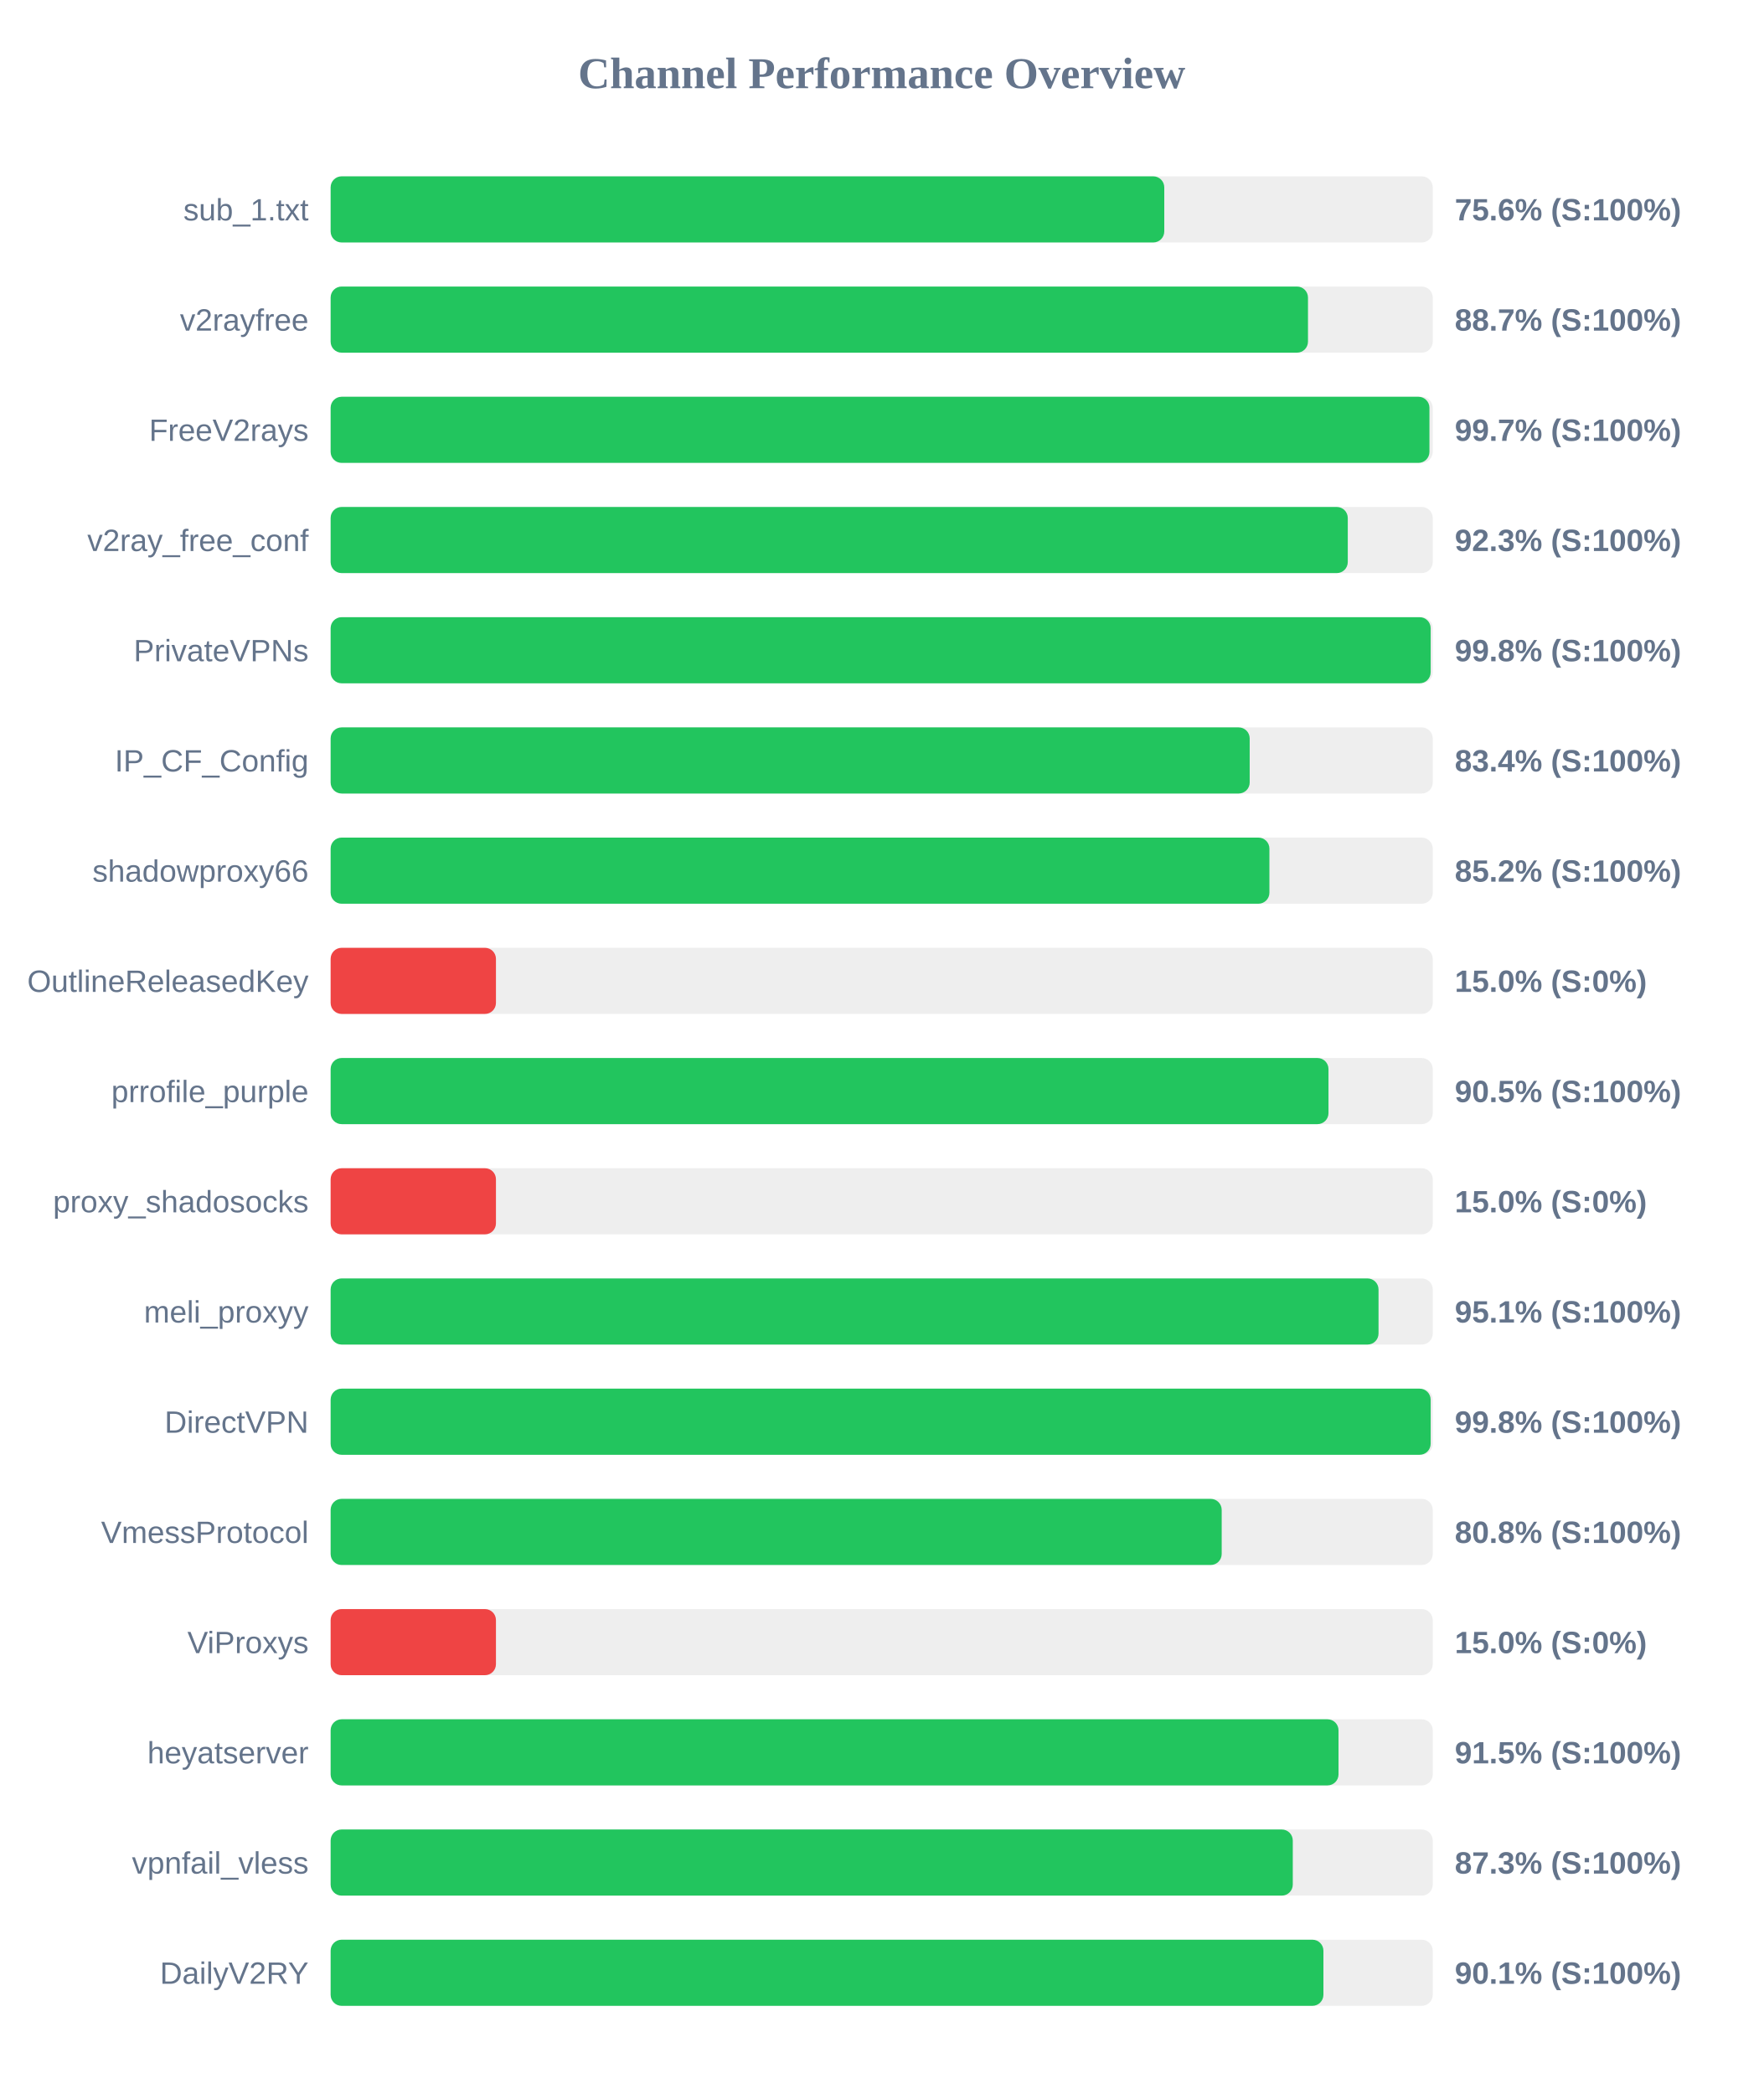
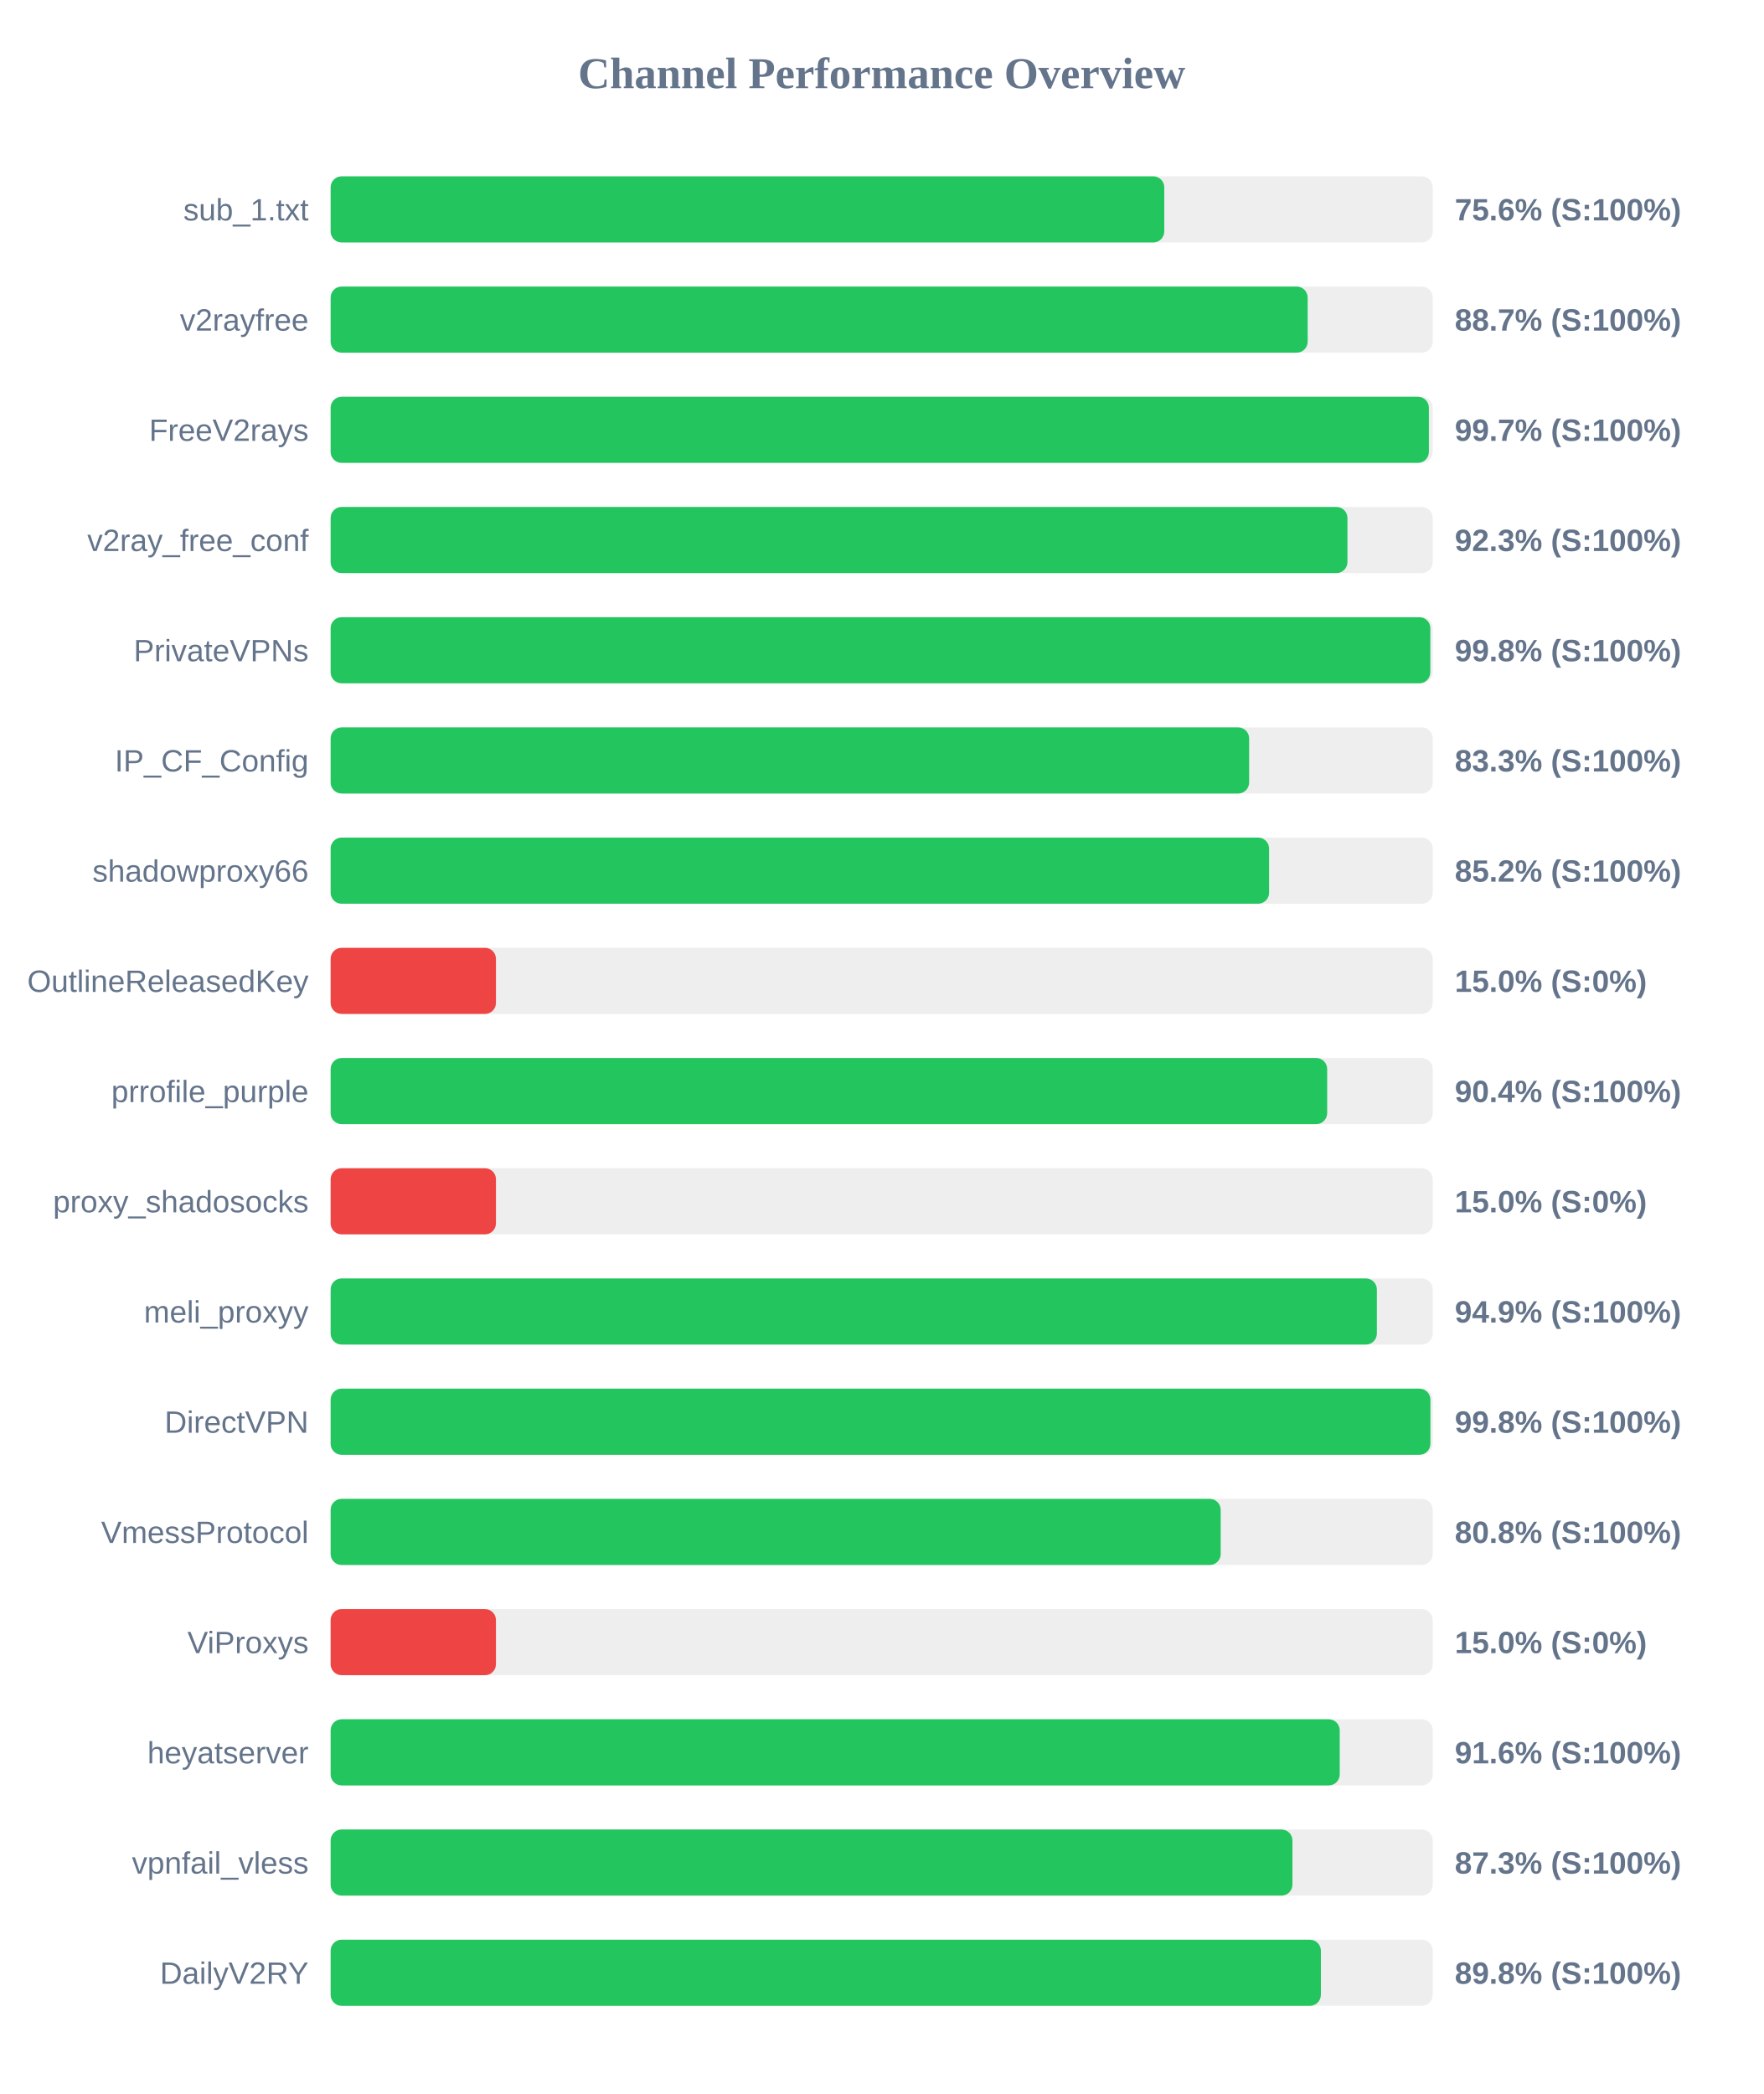
<svg xmlns="http://www.w3.org/2000/svg" width="800" height="950" version="1.1">
  <style>
        .row { font: 14px Arial; fill: #64748b; }
        .score { font: bold 14px Arial; fill: #64748b; }
    </style>
  <text x="400" y="40" text-anchor="middle" font-size="20px" font-weight="bold" fill="#64748b">Channel Performance Overview</text>
  <rect x="150" y="80" width="500" height="30" fill="#eee" rx="5" />
  <rect x="150" y="80" width="378.2" height="30" fill="#22c55e" rx="5" />
  <text x="140" y="100" text-anchor="end" class="row">sub_1.txt</text>
  <text x="660" y="100" text-anchor="start" class="score">75.6% (S:100%)</text>
  <rect x="150" y="130" width="500" height="30" fill="#eee" rx="5" />
-   <rect x="150" y="130" width="443.4" height="30" fill="#22c55e" rx="5" />
+   <rect x="150" y="130" width="443.25" height="30" fill="#22c55e" rx="5" />
  <text x="140" y="150" text-anchor="end" class="row">v2rayfree</text>
  <text x="660" y="150" text-anchor="start" class="score">88.7% (S:100%)</text>
  <rect x="150" y="180" width="500" height="30" fill="#eee" rx="5" />
-   <rect x="150" y="180" width="498.5" height="30" fill="#22c55e" rx="5" />
+   <rect x="150" y="180" width="498.25" height="30" fill="#22c55e" rx="5" />
  <text x="140" y="200" text-anchor="end" class="row">FreeV2rays</text>
  <text x="660" y="200" text-anchor="start" class="score">99.7% (S:100%)</text>
  <rect x="150" y="230" width="500" height="30" fill="#eee" rx="5" />
-   <rect x="150" y="230" width="461.45" height="30" fill="#22c55e" rx="5" />
+   <rect x="150" y="230" width="461.3" height="30" fill="#22c55e" rx="5" />
  <text x="140" y="250" text-anchor="end" class="row">v2ray_free_conf</text>
  <text x="660" y="250" text-anchor="start" class="score">92.3% (S:100%)</text>
  <rect x="150" y="280" width="500" height="30" fill="#eee" rx="5" />
-   <rect x="150" y="280" width="499.05" height="30" fill="#22c55e" rx="5" />
+   <rect x="150" y="280" width="498.9" height="30" fill="#22c55e" rx="5" />
  <text x="140" y="300" text-anchor="end" class="row">PrivateVPNs</text>
  <text x="660" y="300" text-anchor="start" class="score">99.8% (S:100%)</text>
  <rect x="150" y="330" width="500" height="30" fill="#eee" rx="5" />
-   <rect x="150" y="330" width="416.95" height="30" fill="#22c55e" rx="5" />
+   <rect x="150" y="330" width="416.7" height="30" fill="#22c55e" rx="5" />
  <text x="140" y="350" text-anchor="end" class="row">IP_CF_Config</text>
-   <text x="660" y="350" text-anchor="start" class="score">83.4% (S:100%)</text>
+   <text x="660" y="350" text-anchor="start" class="score">83.3% (S:100%)</text>
  <rect x="150" y="380" width="500" height="30" fill="#eee" rx="5" />
-   <rect x="150" y="380" width="425.9" height="30" fill="#22c55e" rx="5" />
+   <rect x="150" y="380" width="425.75" height="30" fill="#22c55e" rx="5" />
  <text x="140" y="400" text-anchor="end" class="row">shadowproxy66</text>
  <text x="660" y="400" text-anchor="start" class="score">85.2% (S:100%)</text>
  <rect x="150" y="430" width="500" height="30" fill="#eee" rx="5" />
  <rect x="150" y="430" width="75.0" height="30" fill="#ef4444" rx="5" />
  <text x="140" y="450" text-anchor="end" class="row">OutlineReleasedKey</text>
  <text x="660" y="450" text-anchor="start" class="score">15.0% (S:0%)</text>
  <rect x="150" y="480" width="500" height="30" fill="#eee" rx="5" />
-   <rect x="150" y="480" width="452.7" height="30" fill="#22c55e" rx="5" />
+   <rect x="150" y="480" width="452.1" height="30" fill="#22c55e" rx="5" />
  <text x="140" y="500" text-anchor="end" class="row">prrofile_purple</text>
-   <text x="660" y="500" text-anchor="start" class="score">90.5% (S:100%)</text>
+   <text x="660" y="500" text-anchor="start" class="score">90.4% (S:100%)</text>
  <rect x="150" y="530" width="500" height="30" fill="#eee" rx="5" />
  <rect x="150" y="530" width="75.0" height="30" fill="#ef4444" rx="5" />
  <text x="140" y="550" text-anchor="end" class="row">proxy_shadosocks</text>
  <text x="660" y="550" text-anchor="start" class="score">15.0% (S:0%)</text>
  <rect x="150" y="580" width="500" height="30" fill="#eee" rx="5" />
-   <rect x="150" y="580" width="475.4" height="30" fill="#22c55e" rx="5" />
+   <rect x="150" y="580" width="474.65" height="30" fill="#22c55e" rx="5" />
  <text x="140" y="600" text-anchor="end" class="row">meli_proxyy</text>
-   <text x="660" y="600" text-anchor="start" class="score">95.1% (S:100%)</text>
+   <text x="660" y="600" text-anchor="start" class="score">94.9% (S:100%)</text>
  <rect x="150" y="630" width="500" height="30" fill="#eee" rx="5" />
-   <rect x="150" y="630" width="499.05" height="30" fill="#22c55e" rx="5" />
+   <rect x="150" y="630" width="498.95" height="30" fill="#22c55e" rx="5" />
  <text x="140" y="650" text-anchor="end" class="row">DirectVPN</text>
  <text x="660" y="650" text-anchor="start" class="score">99.8% (S:100%)</text>
  <rect x="150" y="680" width="500" height="30" fill="#eee" rx="5" />
-   <rect x="150" y="680" width="404.25" height="30" fill="#22c55e" rx="5" />
+   <rect x="150" y="680" width="403.8" height="30" fill="#22c55e" rx="5" />
  <text x="140" y="700" text-anchor="end" class="row">VmessProtocol</text>
  <text x="660" y="700" text-anchor="start" class="score">80.8% (S:100%)</text>
  <rect x="150" y="730" width="500" height="30" fill="#eee" rx="5" />
  <rect x="150" y="730" width="75.0" height="30" fill="#ef4444" rx="5" />
  <text x="140" y="750" text-anchor="end" class="row">ViProxys</text>
  <text x="660" y="750" text-anchor="start" class="score">15.0% (S:0%)</text>
  <rect x="150" y="780" width="500" height="30" fill="#eee" rx="5" />
-   <rect x="150" y="780" width="457.25" height="30" fill="#22c55e" rx="5" />
+   <rect x="150" y="780" width="457.8" height="30" fill="#22c55e" rx="5" />
  <text x="140" y="800" text-anchor="end" class="row">heyatserver</text>
-   <text x="660" y="800" text-anchor="start" class="score">91.5% (S:100%)</text>
+   <text x="660" y="800" text-anchor="start" class="score">91.6% (S:100%)</text>
  <rect x="150" y="830" width="500" height="30" fill="#eee" rx="5" />
-   <rect x="150" y="830" width="436.5" height="30" fill="#22c55e" rx="5" />
+   <rect x="150" y="830" width="436.35" height="30" fill="#22c55e" rx="5" />
  <text x="140" y="850" text-anchor="end" class="row">vpnfail_vless</text>
  <text x="660" y="850" text-anchor="start" class="score">87.3% (S:100%)</text>
  <rect x="150" y="880" width="500" height="30" fill="#eee" rx="5" />
-   <rect x="150" y="880" width="450.4" height="30" fill="#22c55e" rx="5" />
+   <rect x="150" y="880" width="449.25" height="30" fill="#22c55e" rx="5" />
  <text x="140" y="900" text-anchor="end" class="row">DailyV2RY</text>
-   <text x="660" y="900" text-anchor="start" class="score">90.1% (S:100%)</text>
+   <text x="660" y="900" text-anchor="start" class="score">89.8% (S:100%)</text>
</svg>
